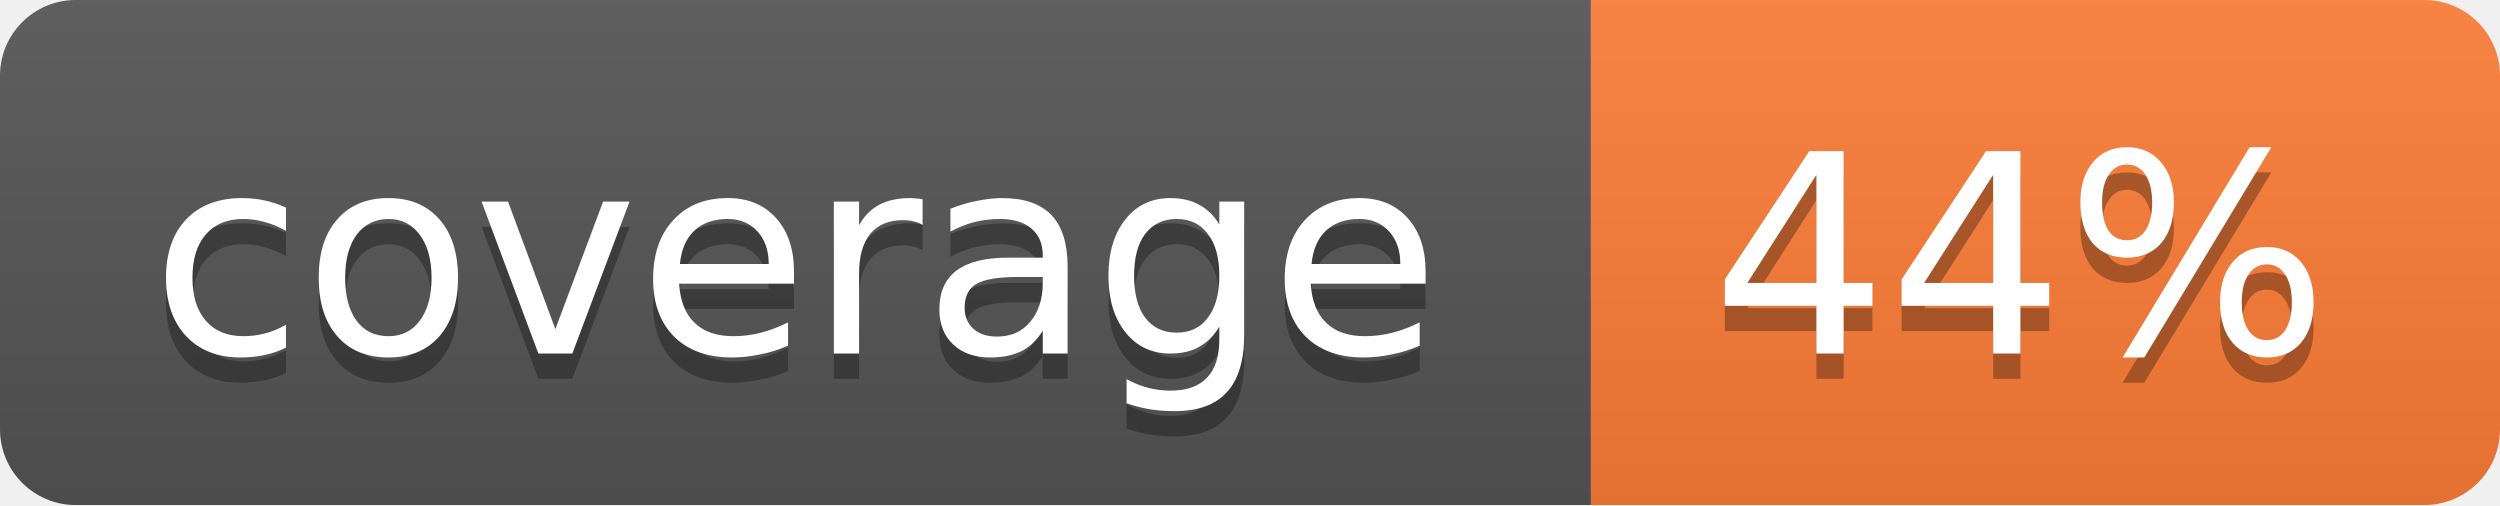
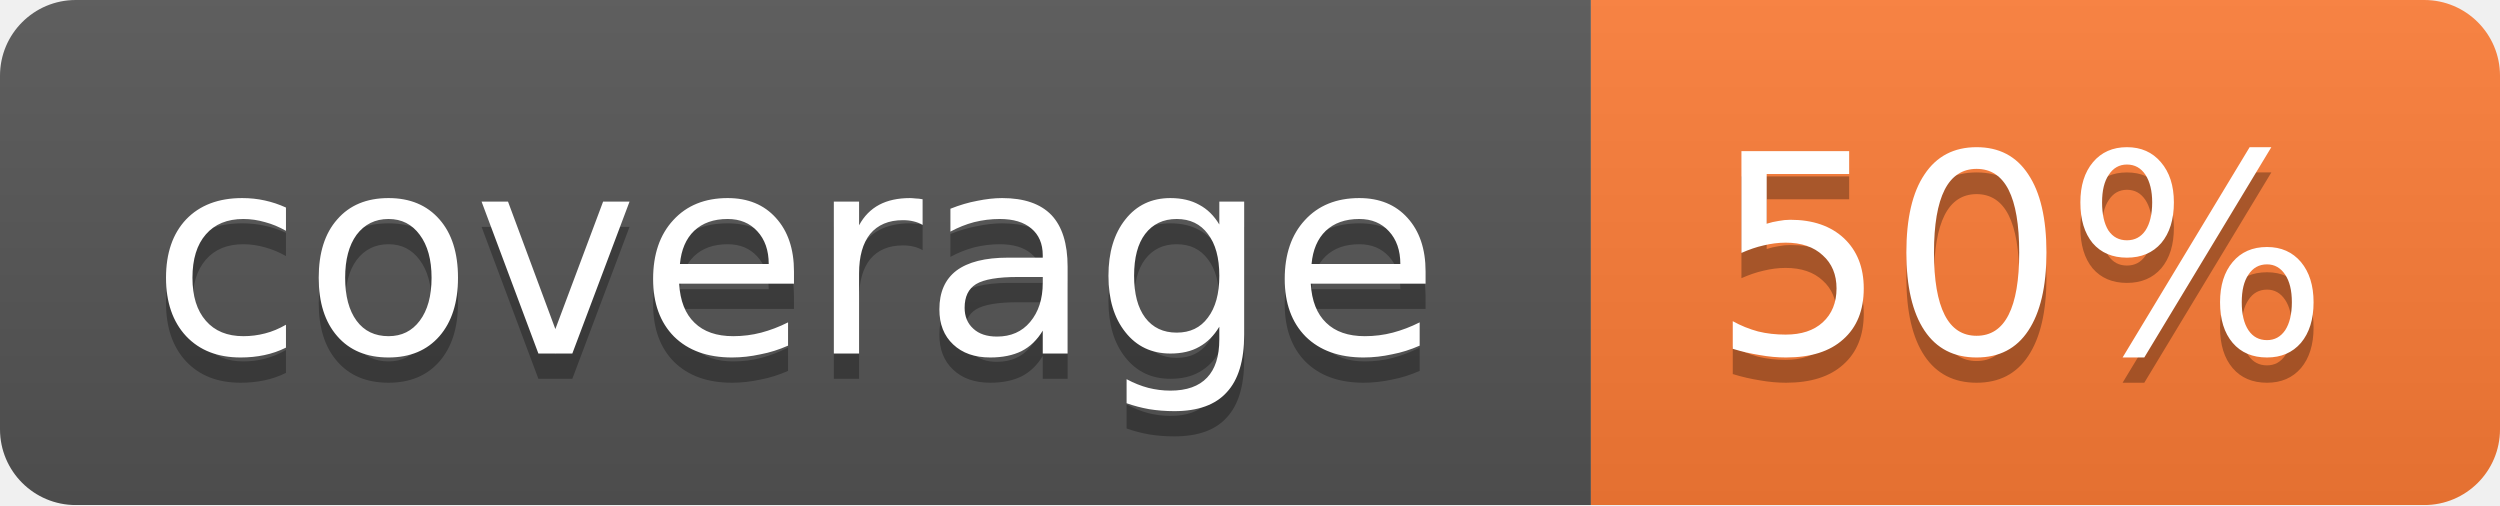
<svg xmlns="http://www.w3.org/2000/svg" width="99" height="20">
  <linearGradient id="b" x2="0" y2="100%">
    <stop offset="0" stop-color="#bbb" stop-opacity=".1" />
    <stop offset="1" stop-opacity=".1" />
  </linearGradient>
  <mask id="a">
    <rect width="99" height="20" rx="3" fill="#fff" />
  </mask>
  <g mask="url(#a)">
    <path fill="#555" d="M0 0h63v20H0z" />
    <path fill="#fe7d37" d="M63 0h36v20H63z" />
    <path fill="url(#b)" d="M0 0h99v20H0z" />
  </g>
  <g fill="#fff" text-anchor="middle" font-family="DejaVu Sans,Verdana,Geneva,sans-serif" font-size="11">
    <text x="31.5" y="15" fill="#010101" fill-opacity=".3">coverage</text>
    <text x="31.5" y="14">coverage</text>
-     <text x="80" y="15" fill="#010101" fill-opacity=".3">44%</text>
-     <text x="80" y="14">44%</text>
+     <text x="80" y="15" fill="#010101" fill-opacity=".3">50%</text>
+     <text x="80" y="14">50%</text>
  </g>
</svg>
